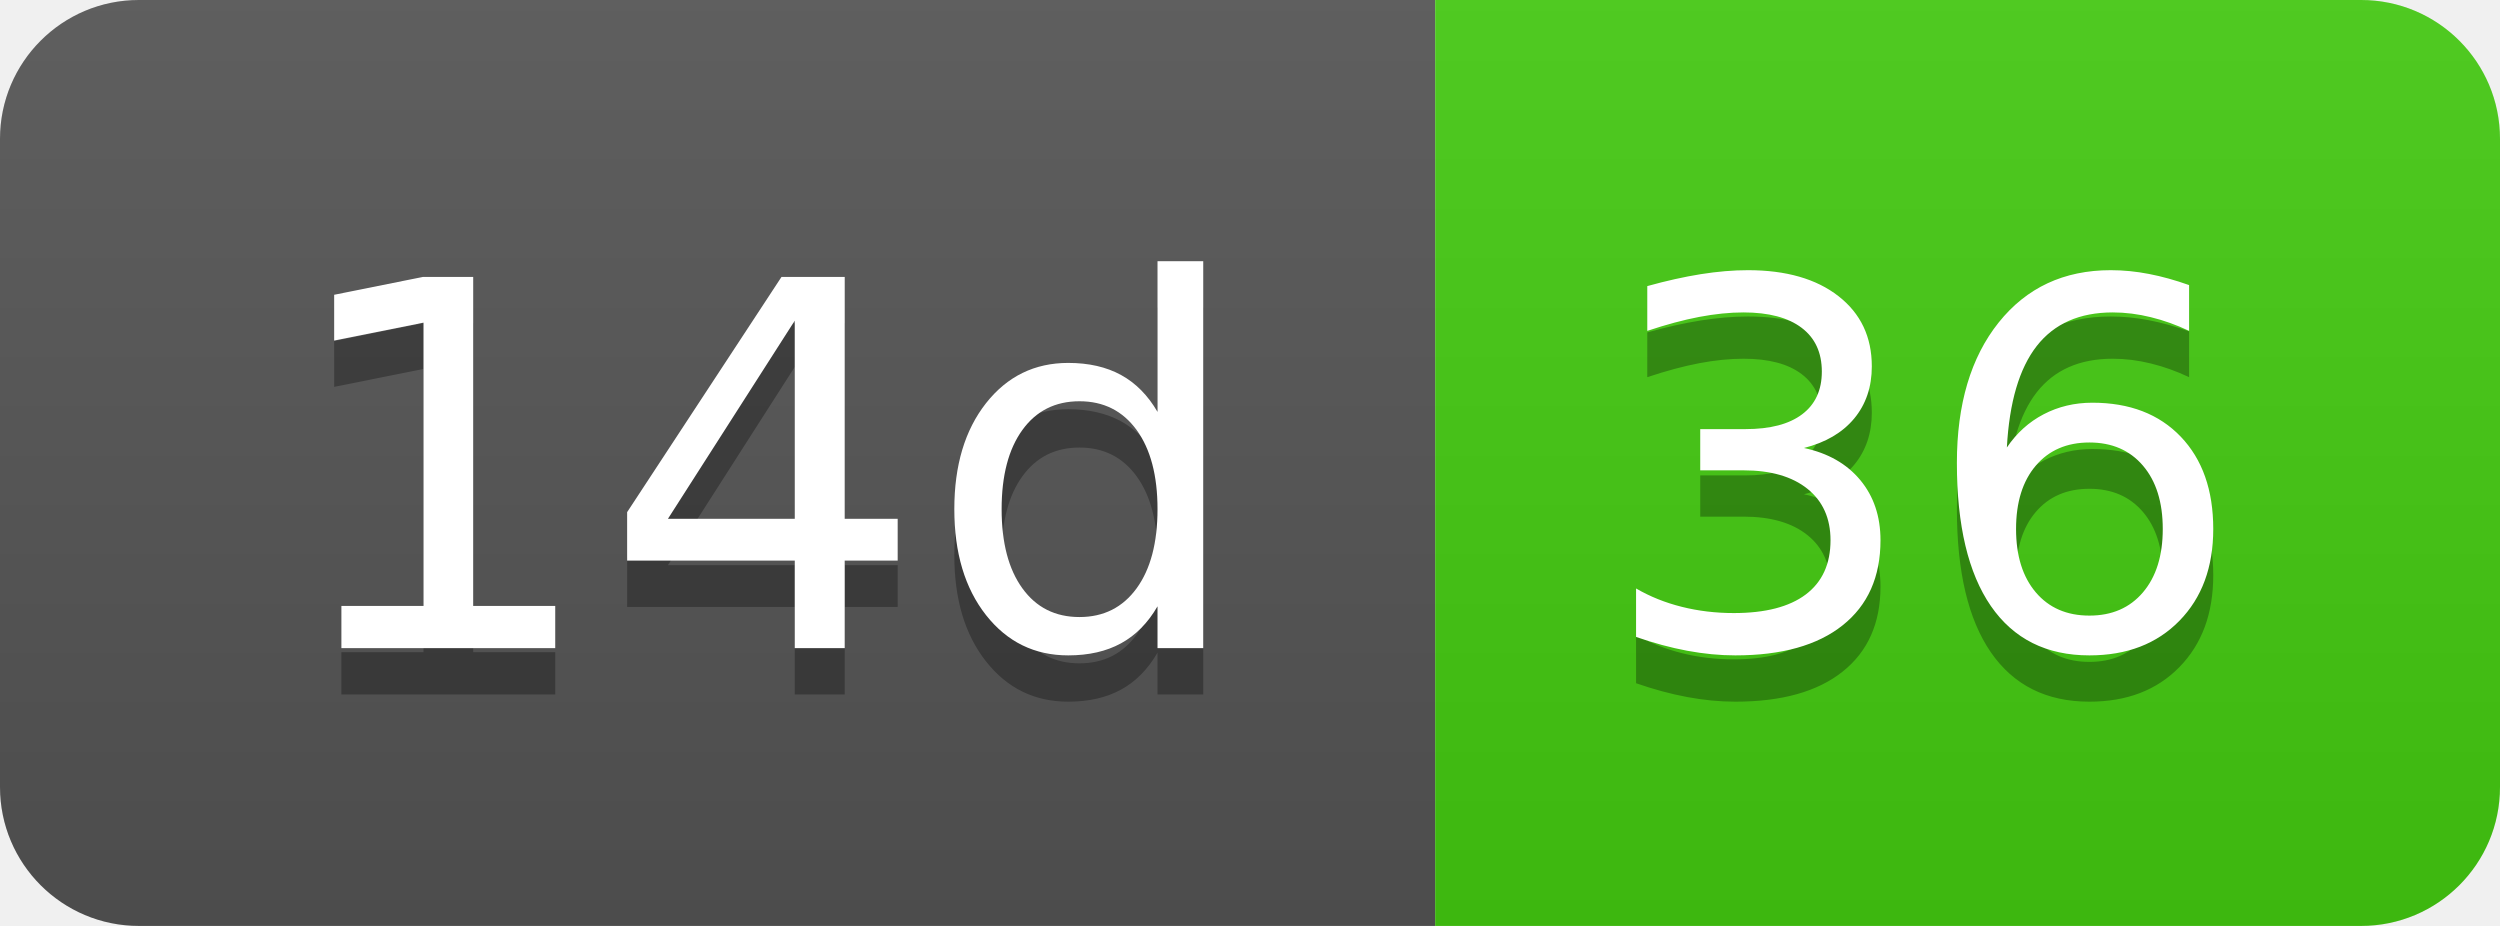
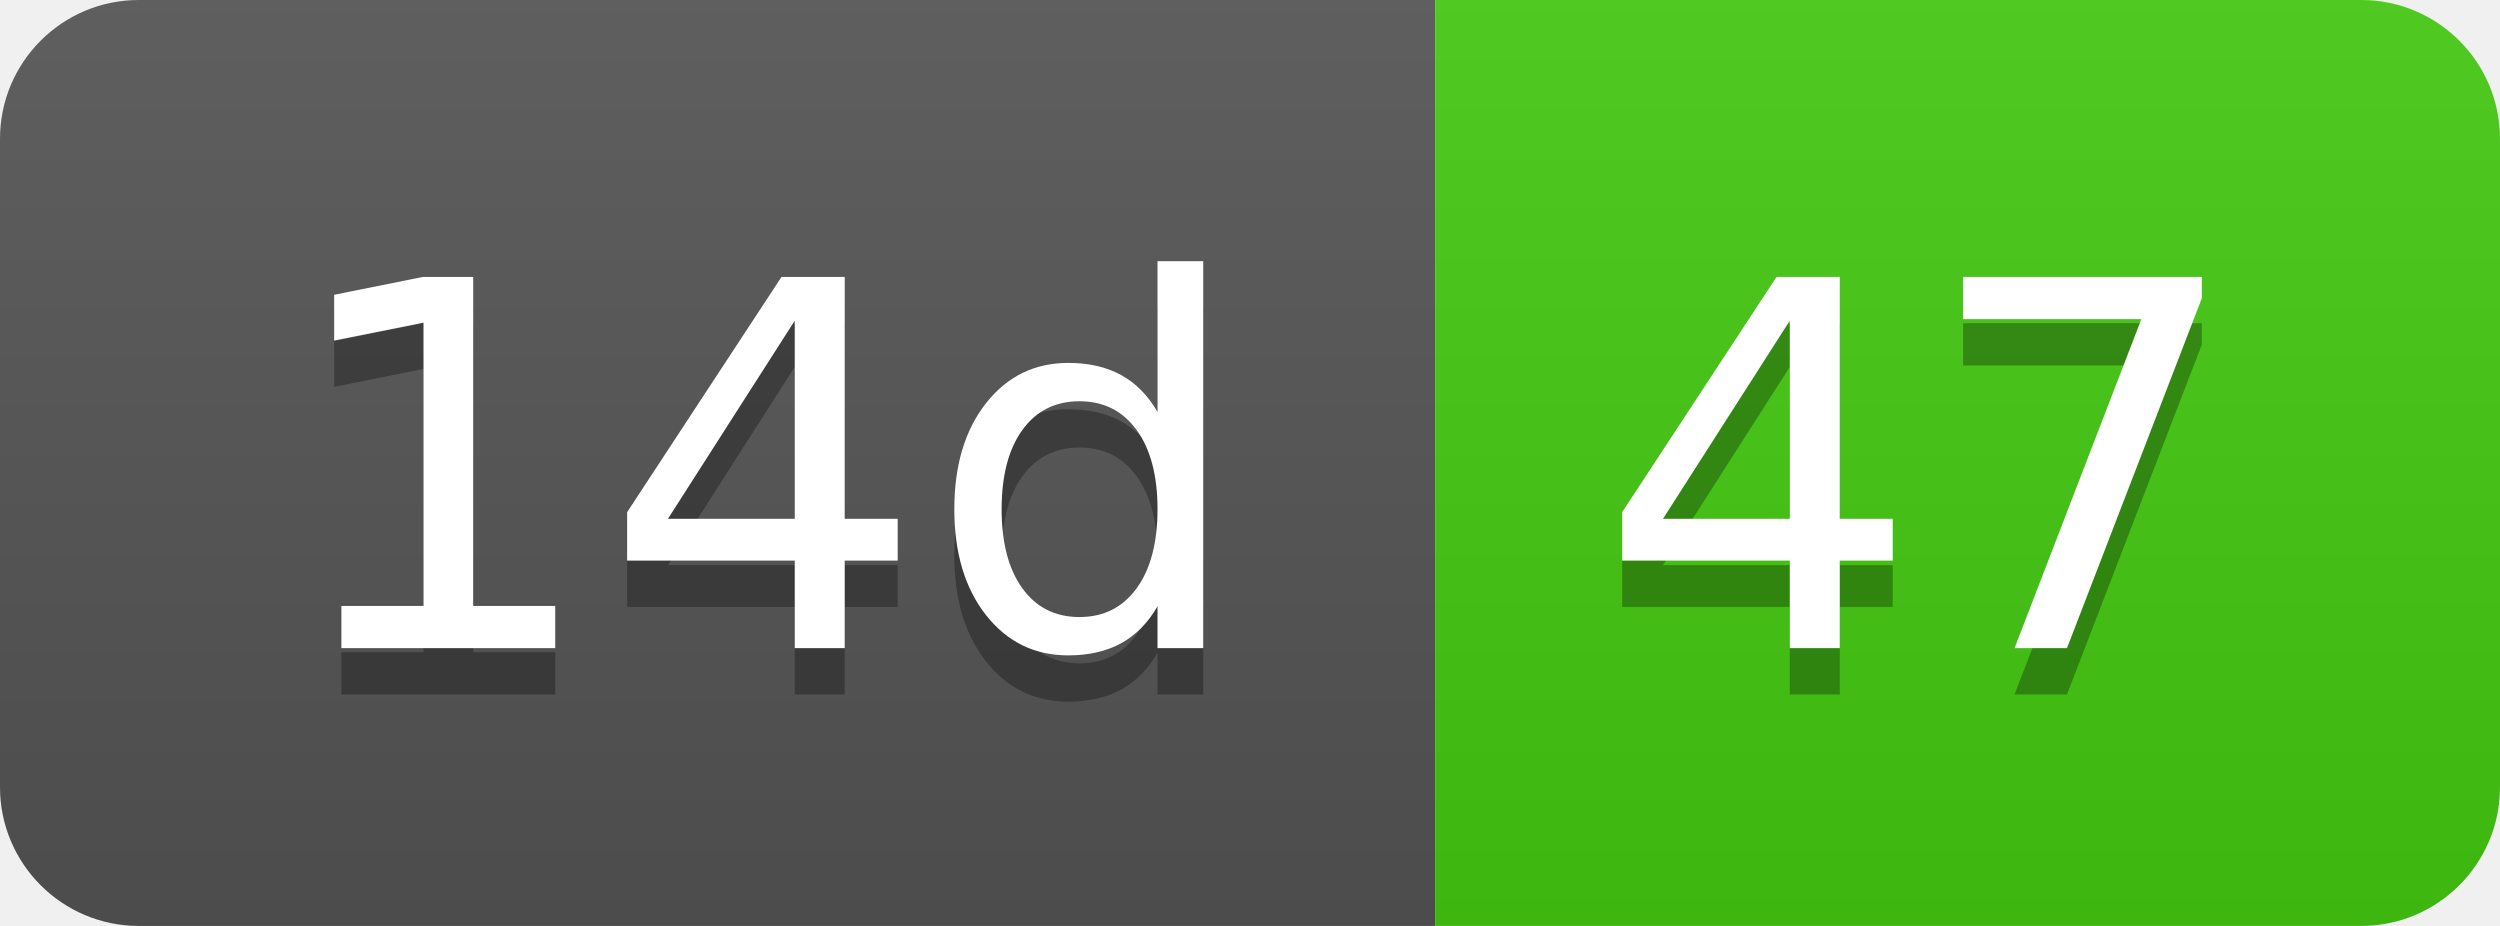
- <svg xmlns="http://www.w3.org/2000/svg" width="54" height="20" role="img" aria-label="14d: 36">
+ <svg xmlns="http://www.w3.org/2000/svg" width="54" height="20" role="img" aria-label="14d: 47">
  <linearGradient id="s" x2="0" y2="100%">
    <stop offset="0" stop-color="#bbb" stop-opacity=".1" />
    <stop offset="1" stop-opacity=".1" />
  </linearGradient>
  <clipPath id="r">
    <rect width="54" height="20" rx="3" fill="#fff" />
  </clipPath>
  <g clip-path="url(#r)">
    <rect width="31" height="20" fill="#555" />
    <rect x="31" width="23" height="20" fill="#4c1" />
    <rect width="54" height="20" fill="url(#s)" />
  </g>
  <g fill="#fff" text-anchor="middle" font-family="Verdana,Geneva,DejaVu Sans,sans-serif" text-rendering="geometricPrecision" font-size="110">
    <text aria-hidden="true" x="165" y="150" fill="#010101" fill-opacity=".3" transform="scale(.1)" textLength="210">14d</text>
    <text x="165" y="140" transform="scale(.1)" fill="#fff" textLength="210">14d</text>
-     <text aria-hidden="true" x="415" y="150" fill="#010101" fill-opacity=".3" transform="scale(.1)" textLength="130">36</text>
-     <text x="415" y="140" transform="scale(.1)" fill="#fff" textLength="130">36</text>
+     <text aria-hidden="true" x="415" y="150" fill="#010101" fill-opacity=".3" transform="scale(.1)" textLength="130">47</text>
+     <text x="415" y="140" transform="scale(.1)" fill="#fff" textLength="130">47</text>
  </g>
</svg>
